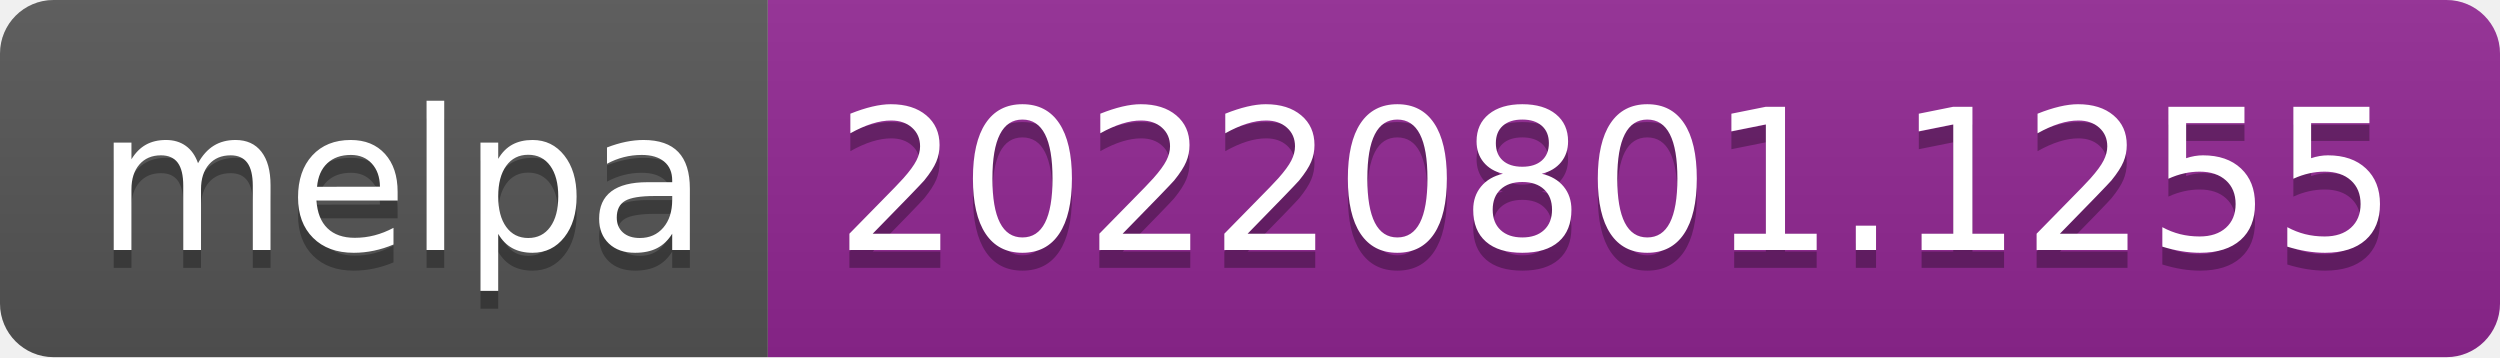
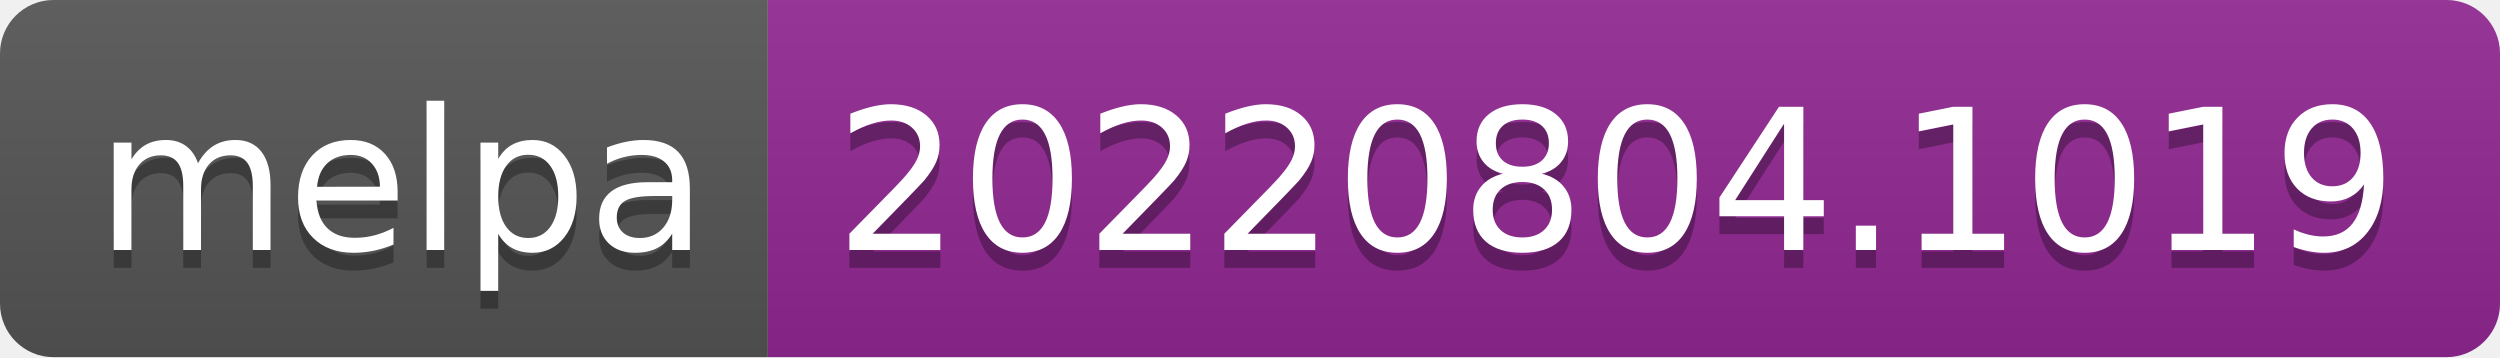
- <svg xmlns="http://www.w3.org/2000/svg" width="140" height="20" role="img" aria-label="melpa: 20220801.1255">
+ <svg xmlns="http://www.w3.org/2000/svg" width="140" height="20" role="img" aria-label="melpa: 20220804.1019">
  <linearGradient id="s" x2="0" y2="100%">
    <stop offset="0" stop-color="#bbb" stop-opacity=".1" />
    <stop offset="1" stop-opacity=".1" />
  </linearGradient>
  <clipPath id="r">
    <rect width="140" height="20" rx="3" fill="#fff" />
  </clipPath>
  <g clip-path="url(#r)">
    <rect width="43" height="20" fill="#555" />
    <rect x="43" width="97" height="20" fill="#922793" />
    <rect width="140" height="20" fill="url(#s)" />
  </g>
  <g fill="#fff" text-anchor="middle" font-family="Verdana,Geneva,DejaVu Sans,sans-serif" text-rendering="geometricPrecision" font-size="110">
    <text aria-hidden="true" x="225" y="150" fill="#010101" fill-opacity=".3" transform="scale(.1)" textLength="330">melpa</text>
    <text x="225" y="140" transform="scale(.1)" fill="#fff" textLength="330">melpa</text>
-     <text aria-hidden="true" x="905" y="150" fill="#010101" fill-opacity=".3" transform="scale(.1)" textLength="870">20220801.1255</text>
-     <text x="905" y="140" transform="scale(.1)" fill="#fff" textLength="870">20220801.1255</text>
+     <text aria-hidden="true" x="905" y="150" fill="#010101" fill-opacity=".3" transform="scale(.1)" textLength="870">20220804.1019</text>
+     <text x="905" y="140" transform="scale(.1)" fill="#fff" textLength="870">20220804.1019</text>
  </g>
</svg>
